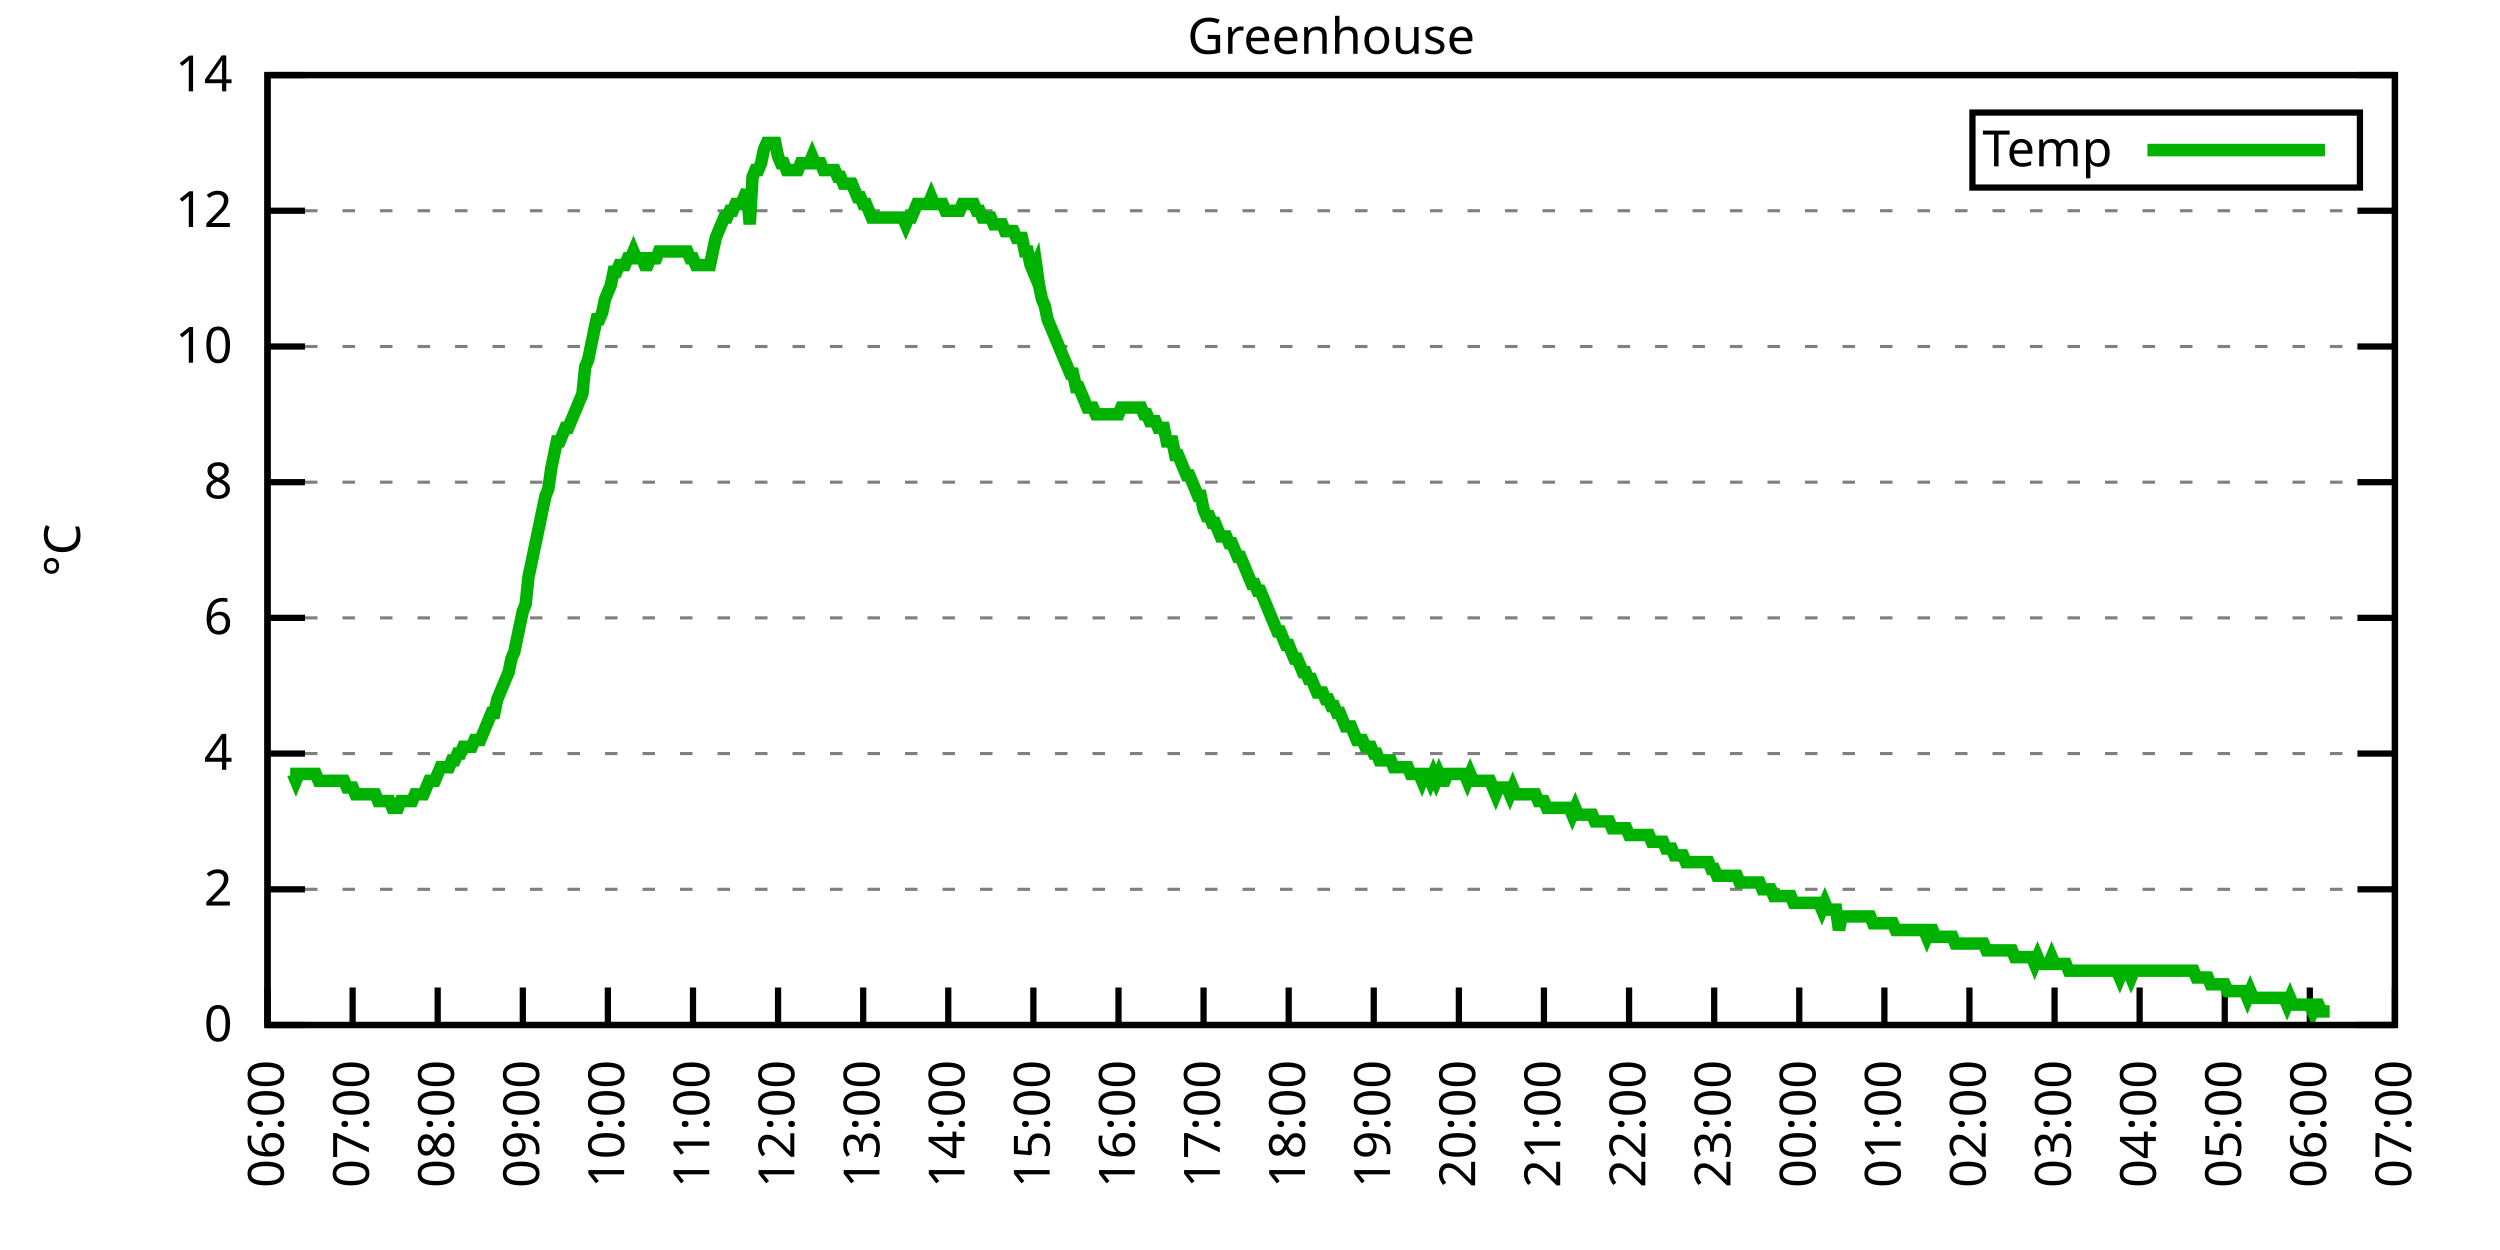
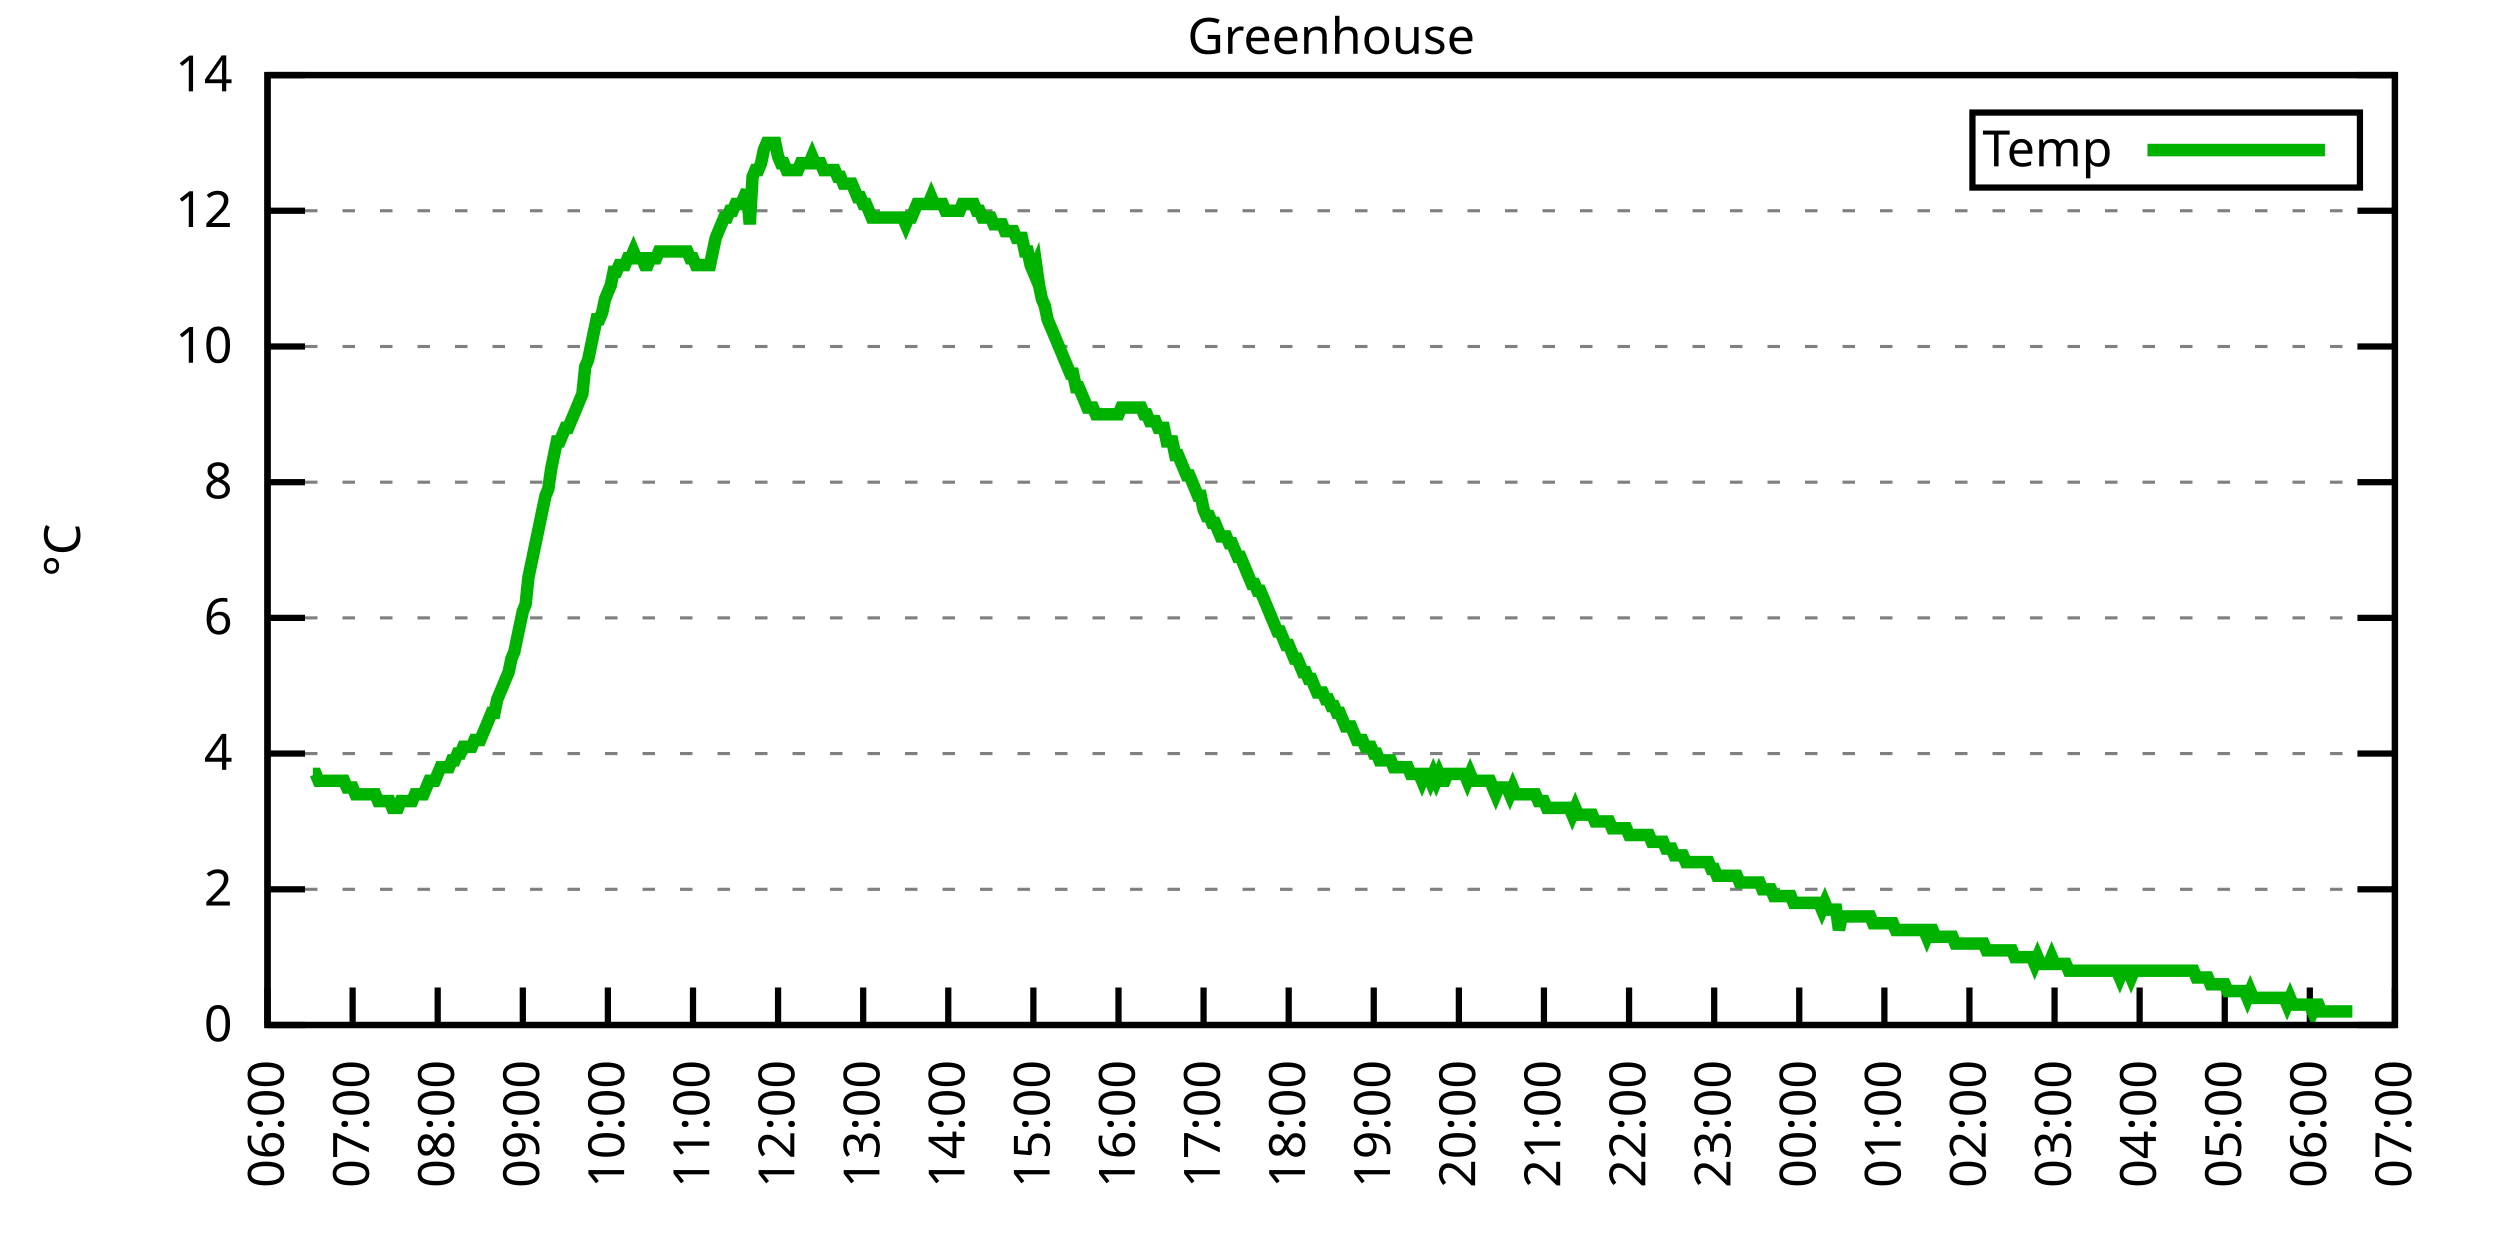
<svg xmlns="http://www.w3.org/2000/svg" xmlns:xlink="http://www.w3.org/1999/xlink" width="400" height="200" viewBox="0 0 400 200">
  <g id="gnuplot_canvas">
    <rect x="0" y="0" width="400" height="200" fill="none" />
    <defs>
      <circle id="gpDot" r="0.5" stroke-width="0.5" stroke="currentColor" />
      <path id="gpPt0" stroke-width="0.333" stroke="currentColor" d="M-1,0 h2 M0,-1 v2" />
      <path id="gpPt1" stroke-width="0.333" stroke="currentColor" d="M-1,-1 L1,1 M1,-1 L-1,1" />
      <path id="gpPt2" stroke-width="0.333" stroke="currentColor" d="M-1,0 L1,0 M0,-1 L0,1 M-1,-1 L1,1 M-1,1 L1,-1" />
      <rect id="gpPt3" stroke-width="0.333" stroke="currentColor" x="-1" y="-1" width="2" height="2" />
      <rect id="gpPt4" stroke-width="0.333" stroke="currentColor" fill="currentColor" x="-1" y="-1" width="2" height="2" />
      <circle id="gpPt5" stroke-width="0.333" stroke="currentColor" cx="0" cy="0" r="1" />
      <use xlink:href="#gpPt5" id="gpPt6" fill="currentColor" stroke="none" />
      <path id="gpPt7" stroke-width="0.333" stroke="currentColor" d="M0,-1.33 L-1.33,0.67 L1.33,0.67 z" />
      <use xlink:href="#gpPt7" id="gpPt8" fill="currentColor" stroke="none" />
      <use xlink:href="#gpPt7" id="gpPt9" stroke="currentColor" transform="rotate(180)" />
      <use xlink:href="#gpPt9" id="gpPt10" fill="currentColor" stroke="none" />
      <use xlink:href="#gpPt3" id="gpPt11" stroke="currentColor" transform="rotate(45)" />
      <use xlink:href="#gpPt11" id="gpPt12" fill="currentColor" stroke="none" />
      <path id="gpPt13" stroke-width="0.333" stroke="currentColor" d="M0,1.330 L1.265,0.411 L0.782,-1.067 L-0.782,-1.076 L-1.265,0.411 z" />
      <use xlink:href="#gpPt13" id="gpPt14" fill="currentColor" stroke="none" />
      <filter id="textbox" filterUnits="objectBoundingBox" x="0" y="0" height="1" width="1">
        <feFlood flood-color="white" flood-opacity="1" result="bgnd" />
        <feComposite in="SourceGraphic" in2="bgnd" operator="atop" />
      </filter>
      <filter id="greybox" filterUnits="objectBoundingBox" x="0" y="0" height="1" width="1">
        <feFlood flood-color="lightgrey" flood-opacity="1" result="grey" />
        <feComposite in="SourceGraphic" in2="grey" operator="atop" />
      </filter>
    </defs>
    <g fill="none" color="white" stroke="currentColor" stroke-width="1.00" stroke-linecap="butt" stroke-linejoin="miter">
</g>
    <g fill="none" color="black" stroke="currentColor" stroke-width="1.00" stroke-linecap="butt" stroke-linejoin="miter">
      <g stroke="none" shape-rendering="crispEdges">
        <polygon fill="rgb(255, 255, 255)" points="42.80,164.00 383.18,164.00 383.18,12.02 42.80,12.02 " />
      </g>
    </g>
    <g fill="none" color="black" stroke="currentColor" stroke-width="1.00" stroke-linecap="butt" stroke-linejoin="miter">
</g>
    <g fill="none" color="black" stroke="black" stroke-width="0.50" stroke-linecap="butt" stroke-linejoin="miter">
</g>
    <g fill="none" color="gray" stroke="currentColor" stroke-width="0.50" stroke-linecap="butt" stroke-linejoin="miter">
      <path stroke="gray" stroke-dasharray="2,4" class="gridline" d="M42.80,164.00 L383.19,164.00  " />
    </g>
    <g fill="none" color="gray" stroke="gray" stroke-width="1.00" stroke-linecap="butt" stroke-linejoin="miter">
</g>
    <g fill="none" color="black" stroke="currentColor" stroke-width="1.00" stroke-linecap="butt" stroke-linejoin="miter">
      <path stroke="black" d="M42.80,164.00 L48.80,164.00 M383.19,164.00 L377.19,164.00  " />
      <g transform="translate(37.20,166.60)" stroke="none" fill="black" font-family="Sans" font-size="8.00" text-anchor="end">
        <text>
          <tspan font-family="Sans"> 0</tspan>
        </text>
      </g>
    </g>
    <g fill="none" color="black" stroke="currentColor" stroke-width="1.00" stroke-linecap="butt" stroke-linejoin="miter">
</g>
    <g fill="none" color="black" stroke="black" stroke-width="0.50" stroke-linecap="butt" stroke-linejoin="miter">
</g>
    <g fill="none" color="gray" stroke="currentColor" stroke-width="0.50" stroke-linecap="butt" stroke-linejoin="miter">
      <path stroke="gray" stroke-dasharray="2,4" class="gridline" d="M42.80,142.29 L383.19,142.29  " />
    </g>
    <g fill="none" color="gray" stroke="gray" stroke-width="1.00" stroke-linecap="butt" stroke-linejoin="miter">
</g>
    <g fill="none" color="black" stroke="currentColor" stroke-width="1.00" stroke-linecap="butt" stroke-linejoin="miter">
      <path stroke="black" d="M42.80,142.29 L48.80,142.29 M383.19,142.29 L377.19,142.29  " />
      <g transform="translate(37.20,144.89)" stroke="none" fill="black" font-family="Sans" font-size="8.00" text-anchor="end">
        <text>
          <tspan font-family="Sans"> 2</tspan>
        </text>
      </g>
    </g>
    <g fill="none" color="black" stroke="currentColor" stroke-width="1.00" stroke-linecap="butt" stroke-linejoin="miter">
</g>
    <g fill="none" color="black" stroke="black" stroke-width="0.50" stroke-linecap="butt" stroke-linejoin="miter">
</g>
    <g fill="none" color="gray" stroke="currentColor" stroke-width="0.50" stroke-linecap="butt" stroke-linejoin="miter">
      <path stroke="gray" stroke-dasharray="2,4" class="gridline" d="M42.80,120.57 L383.19,120.57  " />
    </g>
    <g fill="none" color="gray" stroke="gray" stroke-width="1.00" stroke-linecap="butt" stroke-linejoin="miter">
</g>
    <g fill="none" color="black" stroke="currentColor" stroke-width="1.00" stroke-linecap="butt" stroke-linejoin="miter">
      <path stroke="black" d="M42.80,120.57 L48.80,120.57 M383.19,120.57 L377.19,120.57  " />
      <g transform="translate(37.20,123.17)" stroke="none" fill="black" font-family="Sans" font-size="8.00" text-anchor="end">
        <text>
          <tspan font-family="Sans"> 4</tspan>
        </text>
      </g>
    </g>
    <g fill="none" color="black" stroke="currentColor" stroke-width="1.00" stroke-linecap="butt" stroke-linejoin="miter">
</g>
    <g fill="none" color="black" stroke="black" stroke-width="0.50" stroke-linecap="butt" stroke-linejoin="miter">
</g>
    <g fill="none" color="gray" stroke="currentColor" stroke-width="0.50" stroke-linecap="butt" stroke-linejoin="miter">
      <path stroke="gray" stroke-dasharray="2,4" class="gridline" d="M42.80,98.86 L383.19,98.86  " />
    </g>
    <g fill="none" color="gray" stroke="gray" stroke-width="1.00" stroke-linecap="butt" stroke-linejoin="miter">
</g>
    <g fill="none" color="black" stroke="currentColor" stroke-width="1.00" stroke-linecap="butt" stroke-linejoin="miter">
      <path stroke="black" d="M42.80,98.86 L48.80,98.86 M383.19,98.86 L377.19,98.86  " />
      <g transform="translate(37.20,101.46)" stroke="none" fill="black" font-family="Sans" font-size="8.00" text-anchor="end">
        <text>
          <tspan font-family="Sans"> 6</tspan>
        </text>
      </g>
    </g>
    <g fill="none" color="black" stroke="currentColor" stroke-width="1.00" stroke-linecap="butt" stroke-linejoin="miter">
</g>
    <g fill="none" color="black" stroke="black" stroke-width="0.50" stroke-linecap="butt" stroke-linejoin="miter">
</g>
    <g fill="none" color="gray" stroke="currentColor" stroke-width="0.50" stroke-linecap="butt" stroke-linejoin="miter">
      <path stroke="gray" stroke-dasharray="2,4" class="gridline" d="M42.80,77.15 L383.19,77.15  " />
    </g>
    <g fill="none" color="gray" stroke="gray" stroke-width="1.00" stroke-linecap="butt" stroke-linejoin="miter">
</g>
    <g fill="none" color="black" stroke="currentColor" stroke-width="1.00" stroke-linecap="butt" stroke-linejoin="miter">
      <path stroke="black" d="M42.80,77.15 L48.80,77.15 M383.19,77.15 L377.19,77.15  " />
      <g transform="translate(37.20,79.75)" stroke="none" fill="black" font-family="Sans" font-size="8.00" text-anchor="end">
        <text>
          <tspan font-family="Sans"> 8</tspan>
        </text>
      </g>
    </g>
    <g fill="none" color="black" stroke="currentColor" stroke-width="1.00" stroke-linecap="butt" stroke-linejoin="miter">
</g>
    <g fill="none" color="black" stroke="black" stroke-width="0.50" stroke-linecap="butt" stroke-linejoin="miter">
</g>
    <g fill="none" color="gray" stroke="currentColor" stroke-width="0.50" stroke-linecap="butt" stroke-linejoin="miter">
      <path stroke="gray" stroke-dasharray="2,4" class="gridline" d="M42.80,55.44 L383.19,55.44  " />
    </g>
    <g fill="none" color="gray" stroke="gray" stroke-width="1.00" stroke-linecap="butt" stroke-linejoin="miter">
</g>
    <g fill="none" color="black" stroke="currentColor" stroke-width="1.00" stroke-linecap="butt" stroke-linejoin="miter">
      <path stroke="black" d="M42.80,55.44 L48.80,55.44 M383.19,55.44 L377.19,55.44  " />
      <g transform="translate(37.20,58.04)" stroke="none" fill="black" font-family="Sans" font-size="8.00" text-anchor="end">
        <text>
          <tspan font-family="Sans"> 10</tspan>
        </text>
      </g>
    </g>
    <g fill="none" color="black" stroke="currentColor" stroke-width="1.00" stroke-linecap="butt" stroke-linejoin="miter">
</g>
    <g fill="none" color="black" stroke="black" stroke-width="0.50" stroke-linecap="butt" stroke-linejoin="miter">
</g>
    <g fill="none" color="gray" stroke="currentColor" stroke-width="0.50" stroke-linecap="butt" stroke-linejoin="miter">
      <path stroke="gray" stroke-dasharray="2,4" class="gridline" d="M42.80,33.72 L383.19,33.72  " />
    </g>
    <g fill="none" color="gray" stroke="gray" stroke-width="1.00" stroke-linecap="butt" stroke-linejoin="miter">
</g>
    <g fill="none" color="black" stroke="currentColor" stroke-width="1.00" stroke-linecap="butt" stroke-linejoin="miter">
      <path stroke="black" d="M42.80,33.72 L48.80,33.72 M383.19,33.72 L377.19,33.72  " />
      <g transform="translate(37.20,36.32)" stroke="none" fill="black" font-family="Sans" font-size="8.00" text-anchor="end">
        <text>
          <tspan font-family="Sans"> 12</tspan>
        </text>
      </g>
    </g>
    <g fill="none" color="black" stroke="currentColor" stroke-width="1.00" stroke-linecap="butt" stroke-linejoin="miter">
</g>
    <g fill="none" color="black" stroke="black" stroke-width="0.50" stroke-linecap="butt" stroke-linejoin="miter">
</g>
    <g fill="none" color="gray" stroke="currentColor" stroke-width="0.50" stroke-linecap="butt" stroke-linejoin="miter">
      <path stroke="gray" stroke-dasharray="2,4" class="gridline" d="M42.80,12.01 L383.19,12.01  " />
    </g>
    <g fill="none" color="gray" stroke="gray" stroke-width="1.00" stroke-linecap="butt" stroke-linejoin="miter">
</g>
    <g fill="none" color="black" stroke="currentColor" stroke-width="1.00" stroke-linecap="butt" stroke-linejoin="miter">
      <path stroke="black" d="M42.80,12.01 L48.80,12.01 M383.19,12.01 L377.19,12.01  " />
      <g transform="translate(37.20,14.61)" stroke="none" fill="black" font-family="Sans" font-size="8.00" text-anchor="end">
        <text>
          <tspan font-family="Sans"> 14</tspan>
        </text>
      </g>
    </g>
    <g fill="none" color="black" stroke="currentColor" stroke-width="1.00" stroke-linecap="butt" stroke-linejoin="miter">
      <path stroke="black" d="M42.80,164.00 L42.80,158.00  " />
      <g transform="translate(45.40,169.60) rotate(270.00)" stroke="none" fill="black" font-family="Sans" font-size="8.00" text-anchor="end">
        <text>
          <tspan font-family="Sans">06:00</tspan>
        </text>
      </g>
    </g>
    <g fill="none" color="black" stroke="currentColor" stroke-width="1.00" stroke-linecap="butt" stroke-linejoin="miter">
      <path stroke="black" d="M56.42,164.00 L56.42,158.00  " />
      <g transform="translate(59.02,169.60) rotate(270.00)" stroke="none" fill="black" font-family="Sans" font-size="8.00" text-anchor="end">
        <text>
          <tspan font-family="Sans">07:00</tspan>
        </text>
      </g>
    </g>
    <g fill="none" color="black" stroke="currentColor" stroke-width="1.00" stroke-linecap="butt" stroke-linejoin="miter">
      <path stroke="black" d="M70.03,164.00 L70.03,158.00  " />
      <g transform="translate(72.63,169.60) rotate(270.00)" stroke="none" fill="black" font-family="Sans" font-size="8.00" text-anchor="end">
        <text>
          <tspan font-family="Sans">08:00</tspan>
        </text>
      </g>
    </g>
    <g fill="none" color="black" stroke="currentColor" stroke-width="1.00" stroke-linecap="butt" stroke-linejoin="miter">
      <path stroke="black" d="M83.65,164.00 L83.65,158.00  " />
      <g transform="translate(86.25,169.60) rotate(270.00)" stroke="none" fill="black" font-family="Sans" font-size="8.00" text-anchor="end">
        <text>
          <tspan font-family="Sans">09:00</tspan>
        </text>
      </g>
    </g>
    <g fill="none" color="black" stroke="currentColor" stroke-width="1.00" stroke-linecap="butt" stroke-linejoin="miter">
      <path stroke="black" d="M97.26,164.00 L97.26,158.00  " />
      <g transform="translate(99.86,169.60) rotate(270.00)" stroke="none" fill="black" font-family="Sans" font-size="8.00" text-anchor="end">
        <text>
          <tspan font-family="Sans">10:00</tspan>
        </text>
      </g>
    </g>
    <g fill="none" color="black" stroke="currentColor" stroke-width="1.00" stroke-linecap="butt" stroke-linejoin="miter">
      <path stroke="black" d="M110.88,164.00 L110.88,158.00  " />
      <g transform="translate(113.48,169.60) rotate(270.00)" stroke="none" fill="black" font-family="Sans" font-size="8.00" text-anchor="end">
        <text>
          <tspan font-family="Sans">11:00</tspan>
        </text>
      </g>
    </g>
    <g fill="none" color="black" stroke="currentColor" stroke-width="1.00" stroke-linecap="butt" stroke-linejoin="miter">
      <path stroke="black" d="M124.49,164.00 L124.49,158.00  " />
      <g transform="translate(127.09,169.60) rotate(270.00)" stroke="none" fill="black" font-family="Sans" font-size="8.00" text-anchor="end">
        <text>
          <tspan font-family="Sans">12:00</tspan>
        </text>
      </g>
    </g>
    <g fill="none" color="black" stroke="currentColor" stroke-width="1.00" stroke-linecap="butt" stroke-linejoin="miter">
      <path stroke="black" d="M138.11,164.00 L138.11,158.00  " />
      <g transform="translate(140.71,169.60) rotate(270.00)" stroke="none" fill="black" font-family="Sans" font-size="8.00" text-anchor="end">
        <text>
          <tspan font-family="Sans">13:00</tspan>
        </text>
      </g>
    </g>
    <g fill="none" color="black" stroke="currentColor" stroke-width="1.00" stroke-linecap="butt" stroke-linejoin="miter">
      <path stroke="black" d="M151.72,164.00 L151.72,158.00  " />
      <g transform="translate(154.32,169.60) rotate(270.00)" stroke="none" fill="black" font-family="Sans" font-size="8.00" text-anchor="end">
        <text>
          <tspan font-family="Sans">14:00</tspan>
        </text>
      </g>
    </g>
    <g fill="none" color="black" stroke="currentColor" stroke-width="1.00" stroke-linecap="butt" stroke-linejoin="miter">
      <path stroke="black" d="M165.34,164.00 L165.34,158.00  " />
      <g transform="translate(167.94,169.60) rotate(270.00)" stroke="none" fill="black" font-family="Sans" font-size="8.00" text-anchor="end">
        <text>
          <tspan font-family="Sans">15:00</tspan>
        </text>
      </g>
    </g>
    <g fill="none" color="black" stroke="currentColor" stroke-width="1.00" stroke-linecap="butt" stroke-linejoin="miter">
      <path stroke="black" d="M178.96,164.00 L178.96,158.00  " />
      <g transform="translate(181.56,169.60) rotate(270.00)" stroke="none" fill="black" font-family="Sans" font-size="8.00" text-anchor="end">
        <text>
          <tspan font-family="Sans">16:00</tspan>
        </text>
      </g>
    </g>
    <g fill="none" color="black" stroke="currentColor" stroke-width="1.00" stroke-linecap="butt" stroke-linejoin="miter">
      <path stroke="black" d="M192.57,164.00 L192.57,158.00  " />
      <g transform="translate(195.17,169.60) rotate(270.00)" stroke="none" fill="black" font-family="Sans" font-size="8.00" text-anchor="end">
        <text>
          <tspan font-family="Sans">17:00</tspan>
        </text>
      </g>
    </g>
    <g fill="none" color="black" stroke="currentColor" stroke-width="1.00" stroke-linecap="butt" stroke-linejoin="miter">
      <path stroke="black" d="M206.19,164.00 L206.19,158.00  " />
      <g transform="translate(208.79,169.60) rotate(270.00)" stroke="none" fill="black" font-family="Sans" font-size="8.00" text-anchor="end">
        <text>
          <tspan font-family="Sans">18:00</tspan>
        </text>
      </g>
    </g>
    <g fill="none" color="black" stroke="currentColor" stroke-width="1.00" stroke-linecap="butt" stroke-linejoin="miter">
      <path stroke="black" d="M219.80,164.00 L219.80,158.00  " />
      <g transform="translate(222.40,169.60) rotate(270.00)" stroke="none" fill="black" font-family="Sans" font-size="8.00" text-anchor="end">
        <text>
          <tspan font-family="Sans">19:00</tspan>
        </text>
      </g>
    </g>
    <g fill="none" color="black" stroke="currentColor" stroke-width="1.00" stroke-linecap="butt" stroke-linejoin="miter">
      <path stroke="black" d="M233.42,164.00 L233.42,158.00  " />
      <g transform="translate(236.02,169.60) rotate(270.00)" stroke="none" fill="black" font-family="Sans" font-size="8.00" text-anchor="end">
        <text>
          <tspan font-family="Sans">20:00</tspan>
        </text>
      </g>
    </g>
    <g fill="none" color="black" stroke="currentColor" stroke-width="1.00" stroke-linecap="butt" stroke-linejoin="miter">
      <path stroke="black" d="M247.03,164.00 L247.03,158.00  " />
      <g transform="translate(249.63,169.60) rotate(270.00)" stroke="none" fill="black" font-family="Sans" font-size="8.00" text-anchor="end">
        <text>
          <tspan font-family="Sans">21:00</tspan>
        </text>
      </g>
    </g>
    <g fill="none" color="black" stroke="currentColor" stroke-width="1.00" stroke-linecap="butt" stroke-linejoin="miter">
      <path stroke="black" d="M260.65,164.00 L260.65,158.00  " />
      <g transform="translate(263.25,169.60) rotate(270.00)" stroke="none" fill="black" font-family="Sans" font-size="8.00" text-anchor="end">
        <text>
          <tspan font-family="Sans">22:00</tspan>
        </text>
      </g>
    </g>
    <g fill="none" color="black" stroke="currentColor" stroke-width="1.00" stroke-linecap="butt" stroke-linejoin="miter">
      <path stroke="black" d="M274.27,164.00 L274.27,158.00  " />
      <g transform="translate(276.87,169.60) rotate(270.00)" stroke="none" fill="black" font-family="Sans" font-size="8.00" text-anchor="end">
        <text>
          <tspan font-family="Sans">23:00</tspan>
        </text>
      </g>
    </g>
    <g fill="none" color="black" stroke="currentColor" stroke-width="1.00" stroke-linecap="butt" stroke-linejoin="miter">
      <path stroke="black" d="M287.88,164.00 L287.88,158.00  " />
      <g transform="translate(290.48,169.60) rotate(270.00)" stroke="none" fill="black" font-family="Sans" font-size="8.00" text-anchor="end">
        <text>
          <tspan font-family="Sans">00:00</tspan>
        </text>
      </g>
    </g>
    <g fill="none" color="black" stroke="currentColor" stroke-width="1.00" stroke-linecap="butt" stroke-linejoin="miter">
      <path stroke="black" d="M301.50,164.00 L301.50,158.00  " />
      <g transform="translate(304.10,169.60) rotate(270.00)" stroke="none" fill="black" font-family="Sans" font-size="8.00" text-anchor="end">
        <text>
          <tspan font-family="Sans">01:00</tspan>
        </text>
      </g>
    </g>
    <g fill="none" color="black" stroke="currentColor" stroke-width="1.00" stroke-linecap="butt" stroke-linejoin="miter">
      <path stroke="black" d="M315.11,164.00 L315.11,158.00  " />
      <g transform="translate(317.71,169.60) rotate(270.00)" stroke="none" fill="black" font-family="Sans" font-size="8.00" text-anchor="end">
        <text>
          <tspan font-family="Sans">02:00</tspan>
        </text>
      </g>
    </g>
    <g fill="none" color="black" stroke="currentColor" stroke-width="1.00" stroke-linecap="butt" stroke-linejoin="miter">
      <path stroke="black" d="M328.73,164.00 L328.73,158.00  " />
      <g transform="translate(331.33,169.60) rotate(270.00)" stroke="none" fill="black" font-family="Sans" font-size="8.00" text-anchor="end">
        <text>
          <tspan font-family="Sans">03:00</tspan>
        </text>
      </g>
    </g>
    <g fill="none" color="black" stroke="currentColor" stroke-width="1.00" stroke-linecap="butt" stroke-linejoin="miter">
      <path stroke="black" d="M342.34,164.00 L342.34,158.00  " />
      <g transform="translate(344.94,169.60) rotate(270.00)" stroke="none" fill="black" font-family="Sans" font-size="8.00" text-anchor="end">
        <text>
          <tspan font-family="Sans">04:00</tspan>
        </text>
      </g>
    </g>
    <g fill="none" color="black" stroke="currentColor" stroke-width="1.00" stroke-linecap="butt" stroke-linejoin="miter">
      <path stroke="black" d="M355.96,164.00 L355.96,158.00  " />
      <g transform="translate(358.56,169.60) rotate(270.00)" stroke="none" fill="black" font-family="Sans" font-size="8.00" text-anchor="end">
        <text>
          <tspan font-family="Sans">05:00</tspan>
        </text>
      </g>
    </g>
    <g fill="none" color="black" stroke="currentColor" stroke-width="1.00" stroke-linecap="butt" stroke-linejoin="miter">
      <path stroke="black" d="M369.57,164.00 L369.57,158.00  " />
      <g transform="translate(372.17,169.60) rotate(270.00)" stroke="none" fill="black" font-family="Sans" font-size="8.00" text-anchor="end">
        <text>
          <tspan font-family="Sans">06:00</tspan>
        </text>
      </g>
    </g>
    <g fill="none" color="black" stroke="currentColor" stroke-width="1.00" stroke-linecap="butt" stroke-linejoin="miter">
      <path stroke="black" d="M383.19,164.00 L383.19,158.00  " />
      <g transform="translate(385.79,169.60) rotate(270.00)" stroke="none" fill="black" font-family="Sans" font-size="8.00" text-anchor="end">
        <text>
          <tspan font-family="Sans">07:00</tspan>
        </text>
      </g>
    </g>
    <g fill="none" color="black" stroke="currentColor" stroke-width="1.00" stroke-linecap="butt" stroke-linejoin="miter">
</g>
    <g fill="none" color="black" stroke="currentColor" stroke-width="1.00" stroke-linecap="butt" stroke-linejoin="miter">
      <path stroke="black" d="M42.80,12.01 L42.80,164.00 L383.19,164.00 L383.19,12.01 L42.80,12.01 Z  " />
    </g>
    <g fill="none" color="black" stroke="currentColor" stroke-width="1.00" stroke-linecap="butt" stroke-linejoin="miter">
</g>
    <g fill="none" color="black" stroke="currentColor" stroke-width="1.00" stroke-linecap="butt" stroke-linejoin="miter">
      <path stroke="black" d="M315.59,30.01 L315.59,18.01 L377.59,18.01 L377.59,30.01 L315.59,30.01 Z  " />
    </g>
    <g id="Greenhouse_plot_1">
      <g fill="none" color="white" stroke="black" stroke-width="2.00" stroke-linecap="butt" stroke-linejoin="miter">
</g>
      <g fill="none" color="black" stroke="currentColor" stroke-width="2.00" stroke-linecap="butt" stroke-linejoin="miter">
        <g transform="translate(337.99,26.61)" stroke="none" fill="black" font-family="Sans" font-size="8.00" text-anchor="end">
          <text>
            <tspan font-family="Sans">Temp</tspan>
          </text>
        </g>
      </g>
      <g fill="none" color="black" stroke="currentColor" stroke-width="2.00" stroke-linecap="butt" stroke-linejoin="miter">
-         <path stroke="rgb(  0, 178,   0)" d="M343.59,24.01 L371.99,24.01 M46.43,123.83 L46.88,123.83 L47.34,124.92 L47.79,123.83 L48.25,123.83 L48.70,123.83   L49.15,123.83 L49.61,123.83 L50.06,123.83 L50.52,123.83 L50.97,124.92 L51.42,124.92 L51.88,124.92 L52.33,124.92   L52.78,124.92 L53.24,124.92 L53.69,124.92 L54.15,124.92 L54.60,124.92 L55.05,124.92 L55.51,126.00 L55.96,126.00   L56.42,126.00 L56.87,127.09 L57.32,127.09 L57.78,127.09 L58.23,127.09 L58.68,127.09 L59.14,127.09 L59.59,127.09   L60.05,127.09 L60.50,128.17 L60.95,128.17 L61.41,128.17 L61.86,128.17 L62.32,128.17 L62.77,129.26 L63.22,129.26   L63.68,129.26 L64.13,128.17 L64.58,128.17 L65.04,128.17 L65.49,128.17 L65.95,128.17 L66.40,127.09 L66.85,127.09   L67.31,127.09 L67.76,127.09 L68.22,126.00 L68.67,124.92 L69.12,124.92 L69.58,124.92 L70.03,123.83 L70.49,122.75   L70.94,122.75 L71.39,122.75 L71.85,122.75 L72.30,121.66 L72.75,121.66 L73.21,120.57 L73.66,120.57 L74.12,119.49   L74.57,119.49 L75.02,119.49 L75.48,119.49 L75.93,118.40 L76.39,118.40 L76.84,118.40 L77.29,117.32 L77.75,116.23   L78.20,115.15 L78.65,114.06 L79.11,114.06 L79.56,111.89 L80.02,110.80 L80.47,109.72 L80.92,108.63 L81.38,107.55   L81.83,105.38 L82.29,104.29 L82.74,102.12 L83.19,99.95 L83.65,97.78 L84.10,96.69 L84.55,92.35 L85.01,90.18   L85.46,88.00 L85.92,85.83 L86.37,83.66 L86.82,81.49 L87.28,79.32 L87.73,78.23 L88.19,74.98 L88.64,72.81   L89.09,70.63 L89.55,70.63 L90.00,69.55 L90.45,68.46 L90.91,68.46 L91.36,67.38 L91.82,66.29 L92.27,65.21   L92.72,64.12 L93.18,63.04 L93.63,58.69 L94.09,57.61 L94.54,55.44 L94.99,53.26 L95.45,51.09 L95.90,51.09   L96.35,50.01 L96.81,47.84 L97.26,46.75 L97.72,45.66 L98.17,43.49 L98.62,43.49 L99.08,42.41 L99.53,42.41   L99.99,42.41 L100.44,41.32 L100.89,41.32 L101.35,40.24 L101.80,41.32 L102.25,41.32 L102.71,41.32 L103.16,42.41   L103.62,42.41 L104.07,41.32 L104.52,41.32 L104.98,41.32 L105.43,40.24 L105.89,40.24 L106.34,40.24 L106.79,40.24   L107.25,40.24 L107.70,40.24 L108.15,40.24 L108.61,40.24 L109.06,40.24 L109.52,40.24 L109.97,40.24 L110.42,41.32   L110.88,41.32 L111.33,42.41 L111.79,42.41 L112.24,42.41 L112.69,42.41 L113.15,42.41 L113.60,42.41 L114.05,40.24   L114.51,38.07 L114.96,36.98 L115.42,35.89 L115.87,34.81 L116.32,34.81 L116.78,33.72 L117.23,33.72 L117.69,32.64   L118.14,32.64 L118.59,32.64 L119.05,31.55 L119.50,30.47 L119.96,35.89 L120.41,28.29 L120.86,27.21 L121.32,27.21   L121.77,26.12 L122.22,23.95 L122.68,22.87 L123.13,22.87 L123.59,22.87 L124.04,22.87 L124.49,25.04 L124.95,26.12   L125.40,26.12 L125.86,27.21 L126.31,27.21 L126.76,27.21 L127.22,27.21 L127.67,27.21 L128.12,26.12 L128.58,26.12   L129.03,26.12 L129.49,26.12 L129.94,25.04 L130.39,26.12 L130.85,26.12 L131.30,26.12 L131.76,27.21 L132.21,27.21   L132.66,27.21 L133.12,27.21 L133.57,27.21 L134.02,28.29 L134.48,28.29 L134.93,29.38 L135.39,29.38 L135.84,29.38   L136.29,29.38 L136.75,30.47 L137.20,31.55 L137.66,31.55 L138.11,32.64 L138.56,32.64 L139.02,33.72 L139.47,34.81   L139.92,34.81 L140.38,34.81 L140.83,34.81 L141.29,34.81 L141.74,34.81 L142.19,34.81 L142.65,34.81 L143.10,34.81   L143.56,34.81 L144.01,34.81 L144.46,34.81 L144.92,35.89 L145.37,34.81 L145.82,34.81 L146.28,33.72 L146.73,32.64   L147.19,32.64 L147.64,32.64 L148.09,32.64 L148.55,32.64 L149.00,31.55 L149.46,32.64 L149.91,32.64 L150.36,32.64   L150.82,32.64 L151.27,33.72 L151.72,33.72 L152.18,33.72 L152.63,33.72 L153.54,33.72 L153.99,32.64 L154.45,32.64   L154.90,32.64 L155.36,32.64 L155.81,32.64 L156.26,33.72 L156.72,33.72 L157.17,34.81 L157.62,34.81 L158.08,34.81   L158.53,34.81 L158.99,35.89 L159.44,35.89 L159.89,35.89 L160.35,35.89 L160.80,36.98 L161.26,36.98 L161.71,36.98   L162.16,36.98 L162.62,38.07 L163.07,38.07 L163.52,38.07 L163.98,40.24 L164.43,40.24 L164.89,42.41 L165.34,43.49   L165.79,42.41 L166.25,45.66 L166.70,47.84 L167.16,48.92 L167.61,51.09 L168.06,52.18 L168.52,53.26 L168.97,54.35   L169.43,55.44 L169.88,56.52 L170.33,57.61 L170.79,58.69 L171.24,59.78 L171.69,59.78 L172.15,61.95 L172.60,61.95   L173.06,63.04 L173.51,64.12 L173.96,65.21 L174.42,65.21 L174.87,65.21 L175.33,66.29 L175.78,66.29 L176.23,66.29   L176.69,66.29 L177.14,66.29 L177.59,66.29 L178.05,66.29 L178.50,66.29 L178.96,66.29 L179.41,65.21 L179.86,65.21   L180.32,65.21 L180.77,65.21 L181.23,65.21 L181.68,65.21 L182.13,65.21 L182.59,65.21 L183.04,66.29 L183.49,66.29   L183.95,67.38 L184.40,67.38 L184.86,67.38 L185.31,68.46 L185.76,68.46 L186.22,68.46 L186.67,70.63 L187.13,70.63   L187.58,70.63 L188.03,72.81 L188.49,72.81 L188.94,73.89 L189.39,74.98 L189.85,76.06 L190.30,76.06 L190.76,77.15   L191.21,78.23 L191.66,79.32 L192.12,79.32 L192.57,81.49 L193.03,82.58 L193.48,82.58 L193.93,83.66 L194.39,83.66   L194.84,84.75 L195.29,85.83 L195.75,85.83 L196.20,85.83 L196.66,86.92 L197.11,86.92 L197.56,88.00 L198.02,89.09   L198.47,89.09 L198.93,90.18 L199.38,91.26 L199.83,92.35 L200.29,93.43 L200.74,93.43 L201.19,94.52 L201.65,94.52   L202.10,95.60 L202.56,96.69 L203.01,97.78 L203.46,98.86 L203.92,99.95 L204.37,101.03 L204.83,101.03 L205.28,102.12   L205.73,103.20 L206.19,103.20 L206.64,104.29 L207.09,105.38 L207.55,105.38 L208.00,106.46 L208.46,107.55 L208.91,107.55   L209.36,108.63 L209.82,108.63 L210.27,109.72 L210.73,110.80 L211.18,110.80 L211.63,110.80 L212.09,111.89 L212.54,111.89   L213.00,112.97 L213.45,112.97 L213.90,114.06 L214.36,114.06 L214.81,115.15 L215.26,116.23 L215.72,116.23 L216.17,116.23   L216.63,117.32 L217.08,118.40 L217.53,118.40 L217.99,118.40 L218.44,119.49 L218.90,119.49 L219.35,119.49 L219.80,120.57   L220.26,120.57 L220.71,121.66 L221.16,121.66 L221.62,121.66 L222.07,121.66 L222.53,121.66 L222.98,122.75 L223.43,122.75   L223.89,122.75 L224.34,122.75 L224.80,122.75 L225.25,122.75 L225.70,123.83 L226.16,123.83 L226.61,123.83 L227.06,123.83   L227.52,124.92 L227.97,123.83 L228.43,123.83 L228.88,124.92 L229.33,123.83 L229.79,124.92 L230.24,123.83 L230.70,124.92   L231.15,124.92 L231.60,123.83 L232.06,123.83 L232.51,123.83 L232.96,123.83 L233.42,123.83 L233.87,123.83 L234.33,123.83   L234.78,124.92 L235.23,123.83 L235.69,124.92 L236.14,124.92 L236.60,124.92 L237.05,124.92 L237.50,124.92 L237.96,124.92   L238.41,124.92 L238.86,126.00 L239.32,127.09 L239.77,126.00 L240.23,126.00 L240.68,126.00 L241.13,126.00 L241.59,127.09   L242.04,126.00 L242.50,127.09 L242.95,127.09 L243.40,127.09 L243.86,127.09 L244.31,127.09 L244.76,127.09 L245.22,127.09   L245.67,127.09 L246.13,128.17 L246.58,128.17 L247.03,128.17 L247.49,129.26 L247.94,129.26 L248.40,129.26 L248.85,129.26   L249.30,129.26 L249.76,129.26 L250.21,129.26 L250.66,129.26 L251.12,129.26 L251.57,130.35 L252.03,129.26 L252.48,130.35   L252.93,130.35 L253.39,130.35 L253.84,130.35 L254.30,130.35 L254.75,130.35 L255.20,131.43 L255.66,131.43 L256.11,131.43   L256.56,131.43 L257.02,131.43 L257.47,131.43 L257.93,132.52 L258.38,132.52 L258.83,132.52 L259.29,132.52 L259.74,132.52   L260.20,132.52 L260.65,133.60 L261.10,133.60 L261.56,133.60 L262.01,133.60 L262.47,133.60 L262.92,133.60 L263.37,133.60   L263.83,133.60 L264.28,134.69 L264.73,134.69 L265.19,134.69 L265.64,134.69 L266.10,134.69 L266.55,135.77 L267.00,135.77   L267.46,135.77 L267.91,136.86 L268.37,136.86 L268.82,136.86 L269.27,136.86 L269.73,137.94 L270.18,137.94 L270.63,137.94   L271.09,137.94 L271.54,137.94 L272.00,137.94 L272.45,137.94 L272.90,137.94 L273.36,137.94 L273.81,139.03 L274.27,139.03   L274.72,140.12 L275.17,140.12 L275.63,140.12 L276.08,140.12 L276.53,140.12 L276.99,140.12 L277.44,140.12 L277.90,140.12   L278.35,141.20 L278.80,141.20 L279.26,141.20 L279.71,141.20 L280.17,141.20 L280.62,141.20 L281.07,141.20 L281.53,141.20   L281.98,142.29 L282.43,142.29 L282.89,142.29 L283.34,142.29 L283.80,143.37 L284.25,143.37 L284.70,143.37 L285.16,143.37   L285.61,143.37 L286.07,143.37 L286.52,143.37 L286.97,144.46 L287.43,144.46 L287.88,144.46 L288.33,144.46 L288.79,144.46   L289.24,144.46 L289.70,144.46 L290.15,144.46 L290.60,144.46 L291.06,144.46 L291.51,145.54 L291.97,144.46 L292.42,145.54   L292.87,145.54 L293.33,145.54 L293.78,145.54 L294.23,148.80 L294.69,146.63 L295.14,146.63 L295.60,146.63 L296.05,146.63   L296.50,146.63 L296.96,146.63 L297.41,146.63 L297.87,146.63 L298.32,146.63 L298.77,146.63 L299.23,146.63 L299.68,147.72   L300.13,147.72 L300.59,147.72 L301.04,147.72 L301.50,147.72 L301.95,147.72 L302.40,147.72 L302.86,147.72 L303.31,148.80   L303.77,148.80 L304.22,148.80 L304.67,148.80 L305.13,148.80 L305.58,148.80 L306.03,148.80 L306.49,148.80 L306.94,148.80   L307.40,148.80 L307.85,148.80 L308.30,149.89 L308.76,148.80 L309.21,148.80 L309.67,149.89 L310.12,149.89 L310.57,149.89   L311.03,149.89 L311.48,149.89 L311.94,149.89 L312.39,149.89 L312.84,150.97 L313.30,150.97 L313.75,150.97 L314.20,150.97   L314.66,150.97 L315.11,150.97 L315.57,150.97 L316.02,150.97 L316.47,150.97 L316.93,150.97 L317.38,150.97 L317.84,152.06   L318.29,152.06 L318.74,152.06 L319.20,152.06 L319.65,152.06 L320.10,152.06 L320.56,152.06 L321.01,152.06 L321.47,152.06   L321.92,152.06 L322.37,153.14 L322.83,153.14 L323.28,153.14 L323.74,153.14 L324.19,153.14 L324.64,153.14 L325.10,153.14   L325.55,154.23 L326.00,153.14 L326.46,154.23 L326.91,154.23 L327.37,154.23 L327.82,154.23 L328.27,153.14 L328.73,154.23   L329.18,154.23 L329.64,154.23 L330.09,154.23 L330.54,154.23 L331.00,155.31 L331.45,155.31 L331.90,155.31 L332.36,155.31   L332.81,155.31 L333.27,155.31 L333.72,155.31 L334.17,155.31 L334.63,155.31 L335.08,155.31 L335.54,155.31 L335.99,155.31   L336.44,155.31 L336.90,155.31 L337.35,155.31 L337.80,155.31 L338.26,155.31 L338.71,155.31 L339.17,156.40 L339.62,155.31   L340.07,155.31 L340.53,155.31 L340.98,156.40 L341.44,155.31 L341.89,155.31 L342.34,155.31 L342.80,155.31 L343.25,155.31   L343.70,155.31 L344.16,155.31 L344.61,155.31 L345.07,155.31 L345.52,155.31 L345.97,155.31 L346.43,155.31 L346.88,155.31   L347.34,155.31 L347.79,155.31 L348.24,155.31 L348.70,155.31 L349.15,155.31 L349.60,155.31 L350.06,155.31 L350.51,155.31   L350.97,155.31 L351.42,156.40 L351.87,156.40 L352.33,156.40 L352.78,156.40 L353.24,156.40 L353.69,157.49 L354.14,157.49   L354.60,157.49 L355.05,157.49 L355.50,157.49 L355.96,157.49 L356.41,158.57 L356.87,158.57 L357.32,158.57 L357.77,158.57   L358.23,158.57 L358.68,158.57 L359.14,158.57 L359.59,159.66 L360.04,158.57 L360.50,159.66 L360.95,159.66 L361.41,159.66   L361.86,159.66 L362.31,159.66 L362.77,159.66 L363.22,159.66 L363.67,159.66 L364.13,159.66 L364.58,159.66 L365.04,159.66   L365.49,159.66 L365.94,160.74 L366.40,159.66 L366.85,160.74 L367.31,160.74 L367.76,160.74 L368.21,160.74 L368.67,160.74   L369.12,160.74 L369.57,160.74 L370.03,161.83 L370.48,160.74 L370.94,160.74 L371.39,161.83 L371.84,161.83 L372.30,161.83   L372.75,161.83  " />
+         <path stroke="rgb(  0, 178,   0)" d="M343.59,24.01 L371.99,24.01 M50.06,123.83 L50.52,123.83 L50.97,124.92 L51.42,124.92 L51.88,124.92 L52.33,124.92   L52.78,124.92 L53.24,124.92 L53.69,124.92 L54.15,124.92 L54.60,124.92 L55.05,124.92 L55.51,126.00 L55.96,126.00   L56.42,126.00 L56.87,127.09 L57.32,127.09 L57.78,127.09 L58.23,127.09 L58.68,127.09 L59.14,127.09 L59.59,127.09   L60.05,127.09 L60.50,128.17 L60.95,128.17 L61.41,128.17 L61.86,128.17 L62.32,128.17 L62.77,129.26 L63.22,129.26   L63.68,129.26 L64.13,128.17 L64.58,128.17 L65.04,128.17 L65.49,128.17 L65.95,128.17 L66.40,127.09 L66.85,127.09   L67.31,127.09 L67.76,127.09 L68.22,126.00 L68.67,124.92 L69.12,124.92 L69.58,124.92 L70.03,123.83 L70.49,122.75   L70.94,122.75 L71.39,122.75 L71.85,122.75 L72.30,121.66 L72.75,121.66 L73.21,120.57 L73.66,120.57 L74.12,119.49   L74.57,119.49 L75.02,119.49 L75.48,119.49 L75.93,118.40 L76.39,118.40 L76.84,118.40 L77.29,117.32 L77.75,116.23   L78.20,115.15 L78.65,114.06 L79.11,114.06 L79.56,111.89 L80.02,110.80 L80.47,109.72 L80.92,108.63 L81.38,107.55   L81.83,105.38 L82.29,104.29 L82.74,102.12 L83.19,99.95 L83.65,97.78 L84.10,96.69 L84.55,92.35 L85.01,90.18   L85.46,88.00 L85.92,85.83 L86.37,83.66 L86.82,81.49 L87.28,79.32 L87.73,78.23 L88.19,74.98 L88.64,72.81   L89.09,70.63 L89.55,70.63 L90.00,69.55 L90.45,68.46 L90.91,68.46 L91.36,67.38 L91.82,66.29 L92.27,65.21   L92.72,64.12 L93.18,63.04 L93.63,58.69 L94.09,57.61 L94.54,55.44 L94.99,53.26 L95.45,51.09 L95.90,51.09   L96.35,50.01 L96.81,47.84 L97.26,46.75 L97.72,45.66 L98.17,43.49 L98.62,43.49 L99.08,42.41 L99.53,42.41   L99.99,42.41 L100.44,41.32 L100.89,41.32 L101.35,40.24 L101.80,41.32 L102.25,41.32 L102.71,41.32 L103.16,42.41   L103.62,42.41 L104.07,41.32 L104.52,41.32 L104.98,41.32 L105.43,40.24 L105.89,40.24 L106.34,40.24 L106.79,40.24   L107.25,40.24 L107.70,40.24 L108.15,40.24 L108.61,40.24 L109.06,40.24 L109.52,40.24 L109.97,40.24 L110.42,41.32   L110.88,41.32 L111.33,42.41 L111.79,42.41 L112.24,42.41 L112.69,42.41 L113.15,42.41 L113.60,42.41 L114.05,40.24   L114.51,38.07 L114.96,36.98 L115.42,35.89 L115.87,34.81 L116.32,34.81 L116.78,33.72 L117.23,33.72 L117.69,32.64   L118.14,32.64 L118.59,32.64 L119.05,31.55 L119.50,30.47 L119.96,35.89 L120.41,28.29 L120.86,27.21 L121.32,27.21   L121.77,26.12 L122.22,23.95 L122.68,22.87 L123.13,22.87 L123.59,22.87 L124.04,22.87 L124.49,25.04 L124.95,26.12   L125.40,26.12 L125.86,27.21 L126.31,27.21 L126.76,27.21 L127.22,27.21 L127.67,27.21 L128.12,26.12 L128.58,26.12   L129.03,26.12 L129.49,26.12 L129.94,25.04 L130.39,26.12 L130.85,26.12 L131.30,26.12 L131.76,27.21 L132.21,27.21   L132.66,27.21 L133.12,27.21 L133.57,27.21 L134.02,28.29 L134.48,28.29 L134.93,29.38 L135.39,29.38 L135.84,29.38   L136.29,29.38 L136.75,30.47 L137.20,31.55 L137.66,31.55 L138.11,32.64 L138.56,32.64 L139.02,33.72 L139.47,34.81   L139.92,34.81 L140.38,34.81 L140.83,34.81 L141.29,34.81 L141.74,34.81 L142.19,34.81 L142.65,34.81 L143.10,34.81   L143.56,34.81 L144.01,34.81 L144.46,34.81 L144.92,35.89 L145.37,34.81 L145.82,34.81 L146.28,33.72 L146.73,32.64   L147.19,32.64 L147.64,32.64 L148.09,32.64 L148.55,32.64 L149.00,31.55 L149.46,32.64 L149.91,32.64 L150.36,32.64   L150.82,32.64 L151.27,33.72 L151.72,33.72 L152.18,33.72 L152.63,33.72 L153.54,33.72 L153.99,32.64 L154.45,32.64   L154.90,32.64 L155.36,32.64 L155.81,32.64 L156.26,33.72 L156.72,33.72 L157.17,34.81 L157.62,34.81 L158.08,34.81   L158.53,34.81 L158.99,35.89 L159.44,35.89 L159.89,35.89 L160.35,35.89 L160.80,36.98 L161.26,36.98 L161.71,36.98   L162.16,36.98 L162.62,38.07 L163.07,38.07 L163.52,38.07 L163.98,40.24 L164.43,40.24 L164.89,42.41 L165.34,43.49   L165.79,42.41 L166.25,45.66 L166.70,47.84 L167.16,48.92 L167.61,51.09 L168.06,52.18 L168.52,53.26 L168.97,54.35   L169.43,55.44 L169.88,56.52 L170.33,57.61 L170.79,58.69 L171.24,59.78 L171.69,59.78 L172.15,61.95 L172.60,61.95   L173.06,63.04 L173.51,64.12 L173.96,65.21 L174.42,65.21 L174.87,65.21 L175.33,66.29 L175.78,66.29 L176.23,66.29   L176.69,66.29 L177.14,66.29 L177.59,66.29 L178.05,66.29 L178.50,66.29 L178.96,66.29 L179.41,65.21 L179.86,65.21   L180.32,65.21 L180.77,65.21 L181.23,65.21 L181.68,65.21 L182.13,65.21 L182.59,65.21 L183.04,66.29 L183.49,66.29   L183.95,67.38 L184.40,67.38 L184.86,67.38 L185.31,68.46 L185.76,68.46 L186.22,68.46 L186.67,70.63 L187.13,70.63   L187.58,70.63 L188.03,72.81 L188.49,72.81 L188.94,73.89 L189.39,74.98 L189.85,76.06 L190.30,76.06 L190.76,77.15   L191.21,78.23 L191.66,79.32 L192.12,79.32 L192.57,81.49 L193.03,82.58 L193.48,82.58 L193.93,83.66 L194.39,83.66   L194.84,84.75 L195.29,85.83 L195.75,85.83 L196.20,85.83 L196.66,86.92 L197.11,86.92 L197.56,88.00 L198.02,89.09   L198.47,89.09 L198.93,90.18 L199.38,91.26 L199.83,92.35 L200.29,93.43 L200.74,93.43 L201.19,94.52 L201.65,94.52   L202.10,95.60 L202.56,96.69 L203.01,97.78 L203.46,98.86 L203.92,99.95 L204.37,101.03 L204.83,101.03 L205.28,102.12   L205.73,103.20 L206.19,103.20 L206.64,104.29 L207.09,105.38 L207.55,105.38 L208.00,106.46 L208.46,107.55 L208.91,107.55   L209.36,108.63 L209.82,108.63 L210.27,109.72 L210.73,110.80 L211.18,110.80 L211.63,110.80 L212.09,111.89 L212.54,111.89   L213.00,112.97 L213.45,112.97 L213.90,114.06 L214.36,114.06 L214.81,115.15 L215.26,116.23 L215.72,116.23 L216.17,116.23   L216.63,117.32 L217.08,118.40 L217.53,118.40 L217.99,118.40 L218.44,119.49 L218.90,119.49 L219.35,119.49 L219.80,120.57   L220.26,120.57 L220.71,121.66 L221.16,121.66 L221.62,121.66 L222.07,121.66 L222.53,121.66 L222.98,122.75 L223.43,122.75   L223.89,122.75 L224.34,122.75 L224.80,122.75 L225.25,122.75 L225.70,123.83 L226.16,123.83 L226.61,123.83 L227.06,123.83   L227.52,124.92 L227.97,123.83 L228.43,123.83 L228.88,124.92 L229.33,123.83 L229.79,124.92 L230.24,123.83 L230.70,124.92   L231.15,124.92 L231.60,123.83 L232.06,123.83 L232.51,123.83 L232.96,123.83 L233.42,123.83 L233.87,123.83 L234.33,123.83   L234.78,124.92 L235.23,123.83 L235.69,124.92 L236.14,124.92 L236.60,124.92 L237.05,124.92 L237.50,124.92 L237.96,124.92   L238.41,124.92 L238.86,126.00 L239.32,127.09 L239.77,126.00 L240.23,126.00 L240.68,126.00 L241.13,126.00 L241.59,127.09   L242.04,126.00 L242.50,127.09 L242.95,127.09 L243.40,127.09 L243.86,127.09 L244.31,127.09 L244.76,127.09 L245.22,127.09   L245.67,127.09 L246.13,128.17 L246.58,128.17 L247.03,128.17 L247.49,129.26 L247.94,129.26 L248.40,129.26 L248.85,129.26   L249.30,129.26 L249.76,129.26 L250.21,129.26 L250.66,129.26 L251.12,129.26 L251.57,130.35 L252.03,129.26 L252.48,130.35   L252.93,130.35 L253.39,130.35 L253.84,130.35 L254.30,130.35 L254.75,130.35 L255.20,131.43 L255.66,131.43 L256.11,131.43   L256.56,131.43 L257.02,131.43 L257.47,131.43 L257.93,132.52 L258.38,132.52 L258.83,132.52 L259.29,132.52 L259.74,132.52   L260.20,132.52 L260.65,133.60 L261.10,133.60 L261.56,133.60 L262.01,133.60 L262.47,133.60 L262.92,133.60 L263.37,133.60   L263.83,133.60 L264.28,134.69 L264.73,134.69 L265.19,134.69 L265.64,134.69 L266.10,134.69 L266.55,135.77 L267.00,135.77   L267.46,135.77 L267.91,136.86 L268.37,136.86 L268.82,136.86 L269.27,136.86 L269.73,137.94 L270.18,137.94 L270.63,137.94   L271.09,137.94 L271.54,137.94 L272.00,137.94 L272.45,137.94 L272.90,137.94 L273.36,137.94 L273.81,139.03 L274.27,139.03   L274.72,140.12 L275.17,140.12 L275.63,140.12 L276.08,140.12 L276.53,140.12 L276.99,140.12 L277.44,140.12 L277.90,140.12   L278.35,141.20 L278.80,141.20 L279.26,141.20 L279.71,141.20 L280.17,141.20 L280.62,141.20 L281.07,141.20 L281.53,141.20   L281.98,142.29 L282.43,142.29 L282.89,142.29 L283.34,142.29 L283.80,143.37 L284.25,143.37 L284.70,143.37 L285.16,143.37   L285.61,143.37 L286.07,143.37 L286.52,143.37 L286.97,144.46 L287.43,144.46 L287.88,144.46 L288.33,144.46 L288.79,144.46   L289.24,144.46 L289.70,144.46 L290.15,144.46 L290.60,144.46 L291.06,144.46 L291.51,145.54 L291.97,144.46 L292.42,145.54   L292.87,145.54 L293.33,145.54 L293.78,145.54 L294.23,148.80 L294.69,146.63 L295.14,146.63 L295.60,146.63 L296.05,146.63   L296.50,146.63 L296.96,146.63 L297.41,146.63 L297.87,146.63 L298.32,146.63 L298.77,146.63 L299.23,146.63 L299.68,147.72   L300.13,147.72 L300.59,147.72 L301.04,147.72 L301.50,147.72 L301.95,147.72 L302.40,147.72 L302.86,147.72 L303.31,148.80   L303.77,148.80 L304.22,148.80 L304.67,148.80 L305.13,148.80 L305.58,148.80 L306.03,148.80 L306.49,148.80 L306.94,148.80   L307.40,148.80 L307.85,148.80 L308.30,149.89 L308.76,148.80 L309.21,148.80 L309.67,149.89 L310.12,149.89 L310.57,149.89   L311.03,149.89 L311.48,149.89 L311.94,149.89 L312.39,149.89 L312.84,150.97 L313.30,150.97 L313.75,150.97 L314.20,150.97   L314.66,150.97 L315.11,150.97 L315.57,150.97 L316.02,150.97 L316.47,150.97 L316.93,150.97 L317.38,150.97 L317.84,152.06   L318.29,152.06 L318.74,152.06 L319.20,152.06 L319.65,152.06 L320.10,152.06 L320.56,152.06 L321.01,152.06 L321.47,152.06   L321.92,152.06 L322.37,153.14 L322.83,153.14 L323.28,153.14 L323.74,153.14 L324.19,153.14 L324.64,153.14 L325.10,153.14   L325.55,154.23 L326.00,153.14 L326.46,154.23 L326.91,154.23 L327.37,154.23 L327.82,154.23 L328.27,153.14 L328.73,154.23   L329.18,154.23 L329.64,154.23 L330.09,154.23 L330.54,154.23 L331.00,155.31 L331.45,155.31 L331.90,155.31 L332.36,155.31   L332.81,155.31 L333.27,155.31 L333.72,155.31 L334.17,155.31 L334.63,155.31 L335.08,155.31 L335.54,155.31 L335.99,155.31   L336.44,155.31 L336.90,155.31 L337.35,155.31 L337.80,155.31 L338.26,155.31 L338.71,155.31 L339.17,156.40 L339.62,155.31   L340.07,155.31 L340.53,155.31 L340.98,156.40 L341.44,155.31 L341.89,155.31 L342.34,155.31 L342.80,155.31 L343.25,155.31   L343.70,155.31 L344.16,155.31 L344.61,155.31 L345.07,155.31 L345.52,155.31 L345.97,155.31 L346.43,155.31 L346.88,155.31   L347.34,155.31 L347.79,155.31 L348.24,155.31 L348.70,155.31 L349.15,155.31 L349.60,155.31 L350.06,155.31 L350.51,155.31   L350.97,155.31 L351.42,156.40 L351.87,156.40 L352.33,156.40 L352.78,156.40 L353.24,156.40 L353.69,157.49 L354.14,157.49   L354.60,157.49 L355.05,157.49 L355.50,157.49 L355.96,157.49 L356.41,158.57 L356.87,158.57 L357.32,158.57 L357.77,158.57   L358.23,158.57 L358.68,158.57 L359.14,158.57 L359.59,159.66 L360.04,158.57 L360.50,159.66 L360.95,159.66 L361.41,159.66   L361.86,159.66 L362.31,159.66 L362.77,159.66 L363.22,159.66 L363.67,159.66 L364.13,159.66 L364.58,159.66 L365.04,159.66   L365.49,159.66 L365.94,160.74 L366.40,159.66 L366.85,160.74 L367.31,160.74 L367.76,160.74 L368.21,160.74 L368.67,160.74   L369.12,160.74 L369.57,160.74 L370.03,161.83 L370.48,160.74 L370.94,160.74 L371.39,161.83 L371.84,161.83 L372.30,161.83   L372.75,161.83 L373.21,161.83 L373.66,161.83 L374.11,161.83 L374.57,161.83 L375.02,161.83 L375.47,161.83 L375.93,161.83   L376.38,161.83  " />
      </g>
    </g>
    <g fill="none" color="black" stroke="currentColor" stroke-width="2.00" stroke-linecap="butt" stroke-linejoin="miter">
</g>
    <g fill="none" color="black" stroke="black" stroke-width="1.00" stroke-linecap="butt" stroke-linejoin="miter">
</g>
    <g fill="none" color="black" stroke="currentColor" stroke-width="1.00" stroke-linecap="butt" stroke-linejoin="miter">
      <path stroke="black" d="M42.80,12.01 L42.80,164.00 L383.19,164.00 L383.19,12.01 L42.80,12.01 Z  " />
      <g transform="translate(12.80,88.01) rotate(270.00)" stroke="none" fill="black" font-family="Sans" font-size="8.00" text-anchor="middle">
        <text>
          <tspan font-family="Sans">°C</tspan>
        </text>
      </g>
    </g>
    <g fill="none" color="black" stroke="currentColor" stroke-width="1.00" stroke-linecap="butt" stroke-linejoin="miter">
</g>
    <g fill="none" color="black" stroke="currentColor" stroke-width="1.00" stroke-linecap="butt" stroke-linejoin="miter">
      <g transform="translate(212.99,8.61)" stroke="none" fill="black" font-family="Sans" font-size="8.00" text-anchor="middle">
        <text>
          <tspan font-family="Sans">Greenhouse</tspan>
        </text>
      </g>
    </g>
    <g fill="none" color="black" stroke="currentColor" stroke-width="1.00" stroke-linecap="butt" stroke-linejoin="miter">
</g>
  </g>
</svg>
